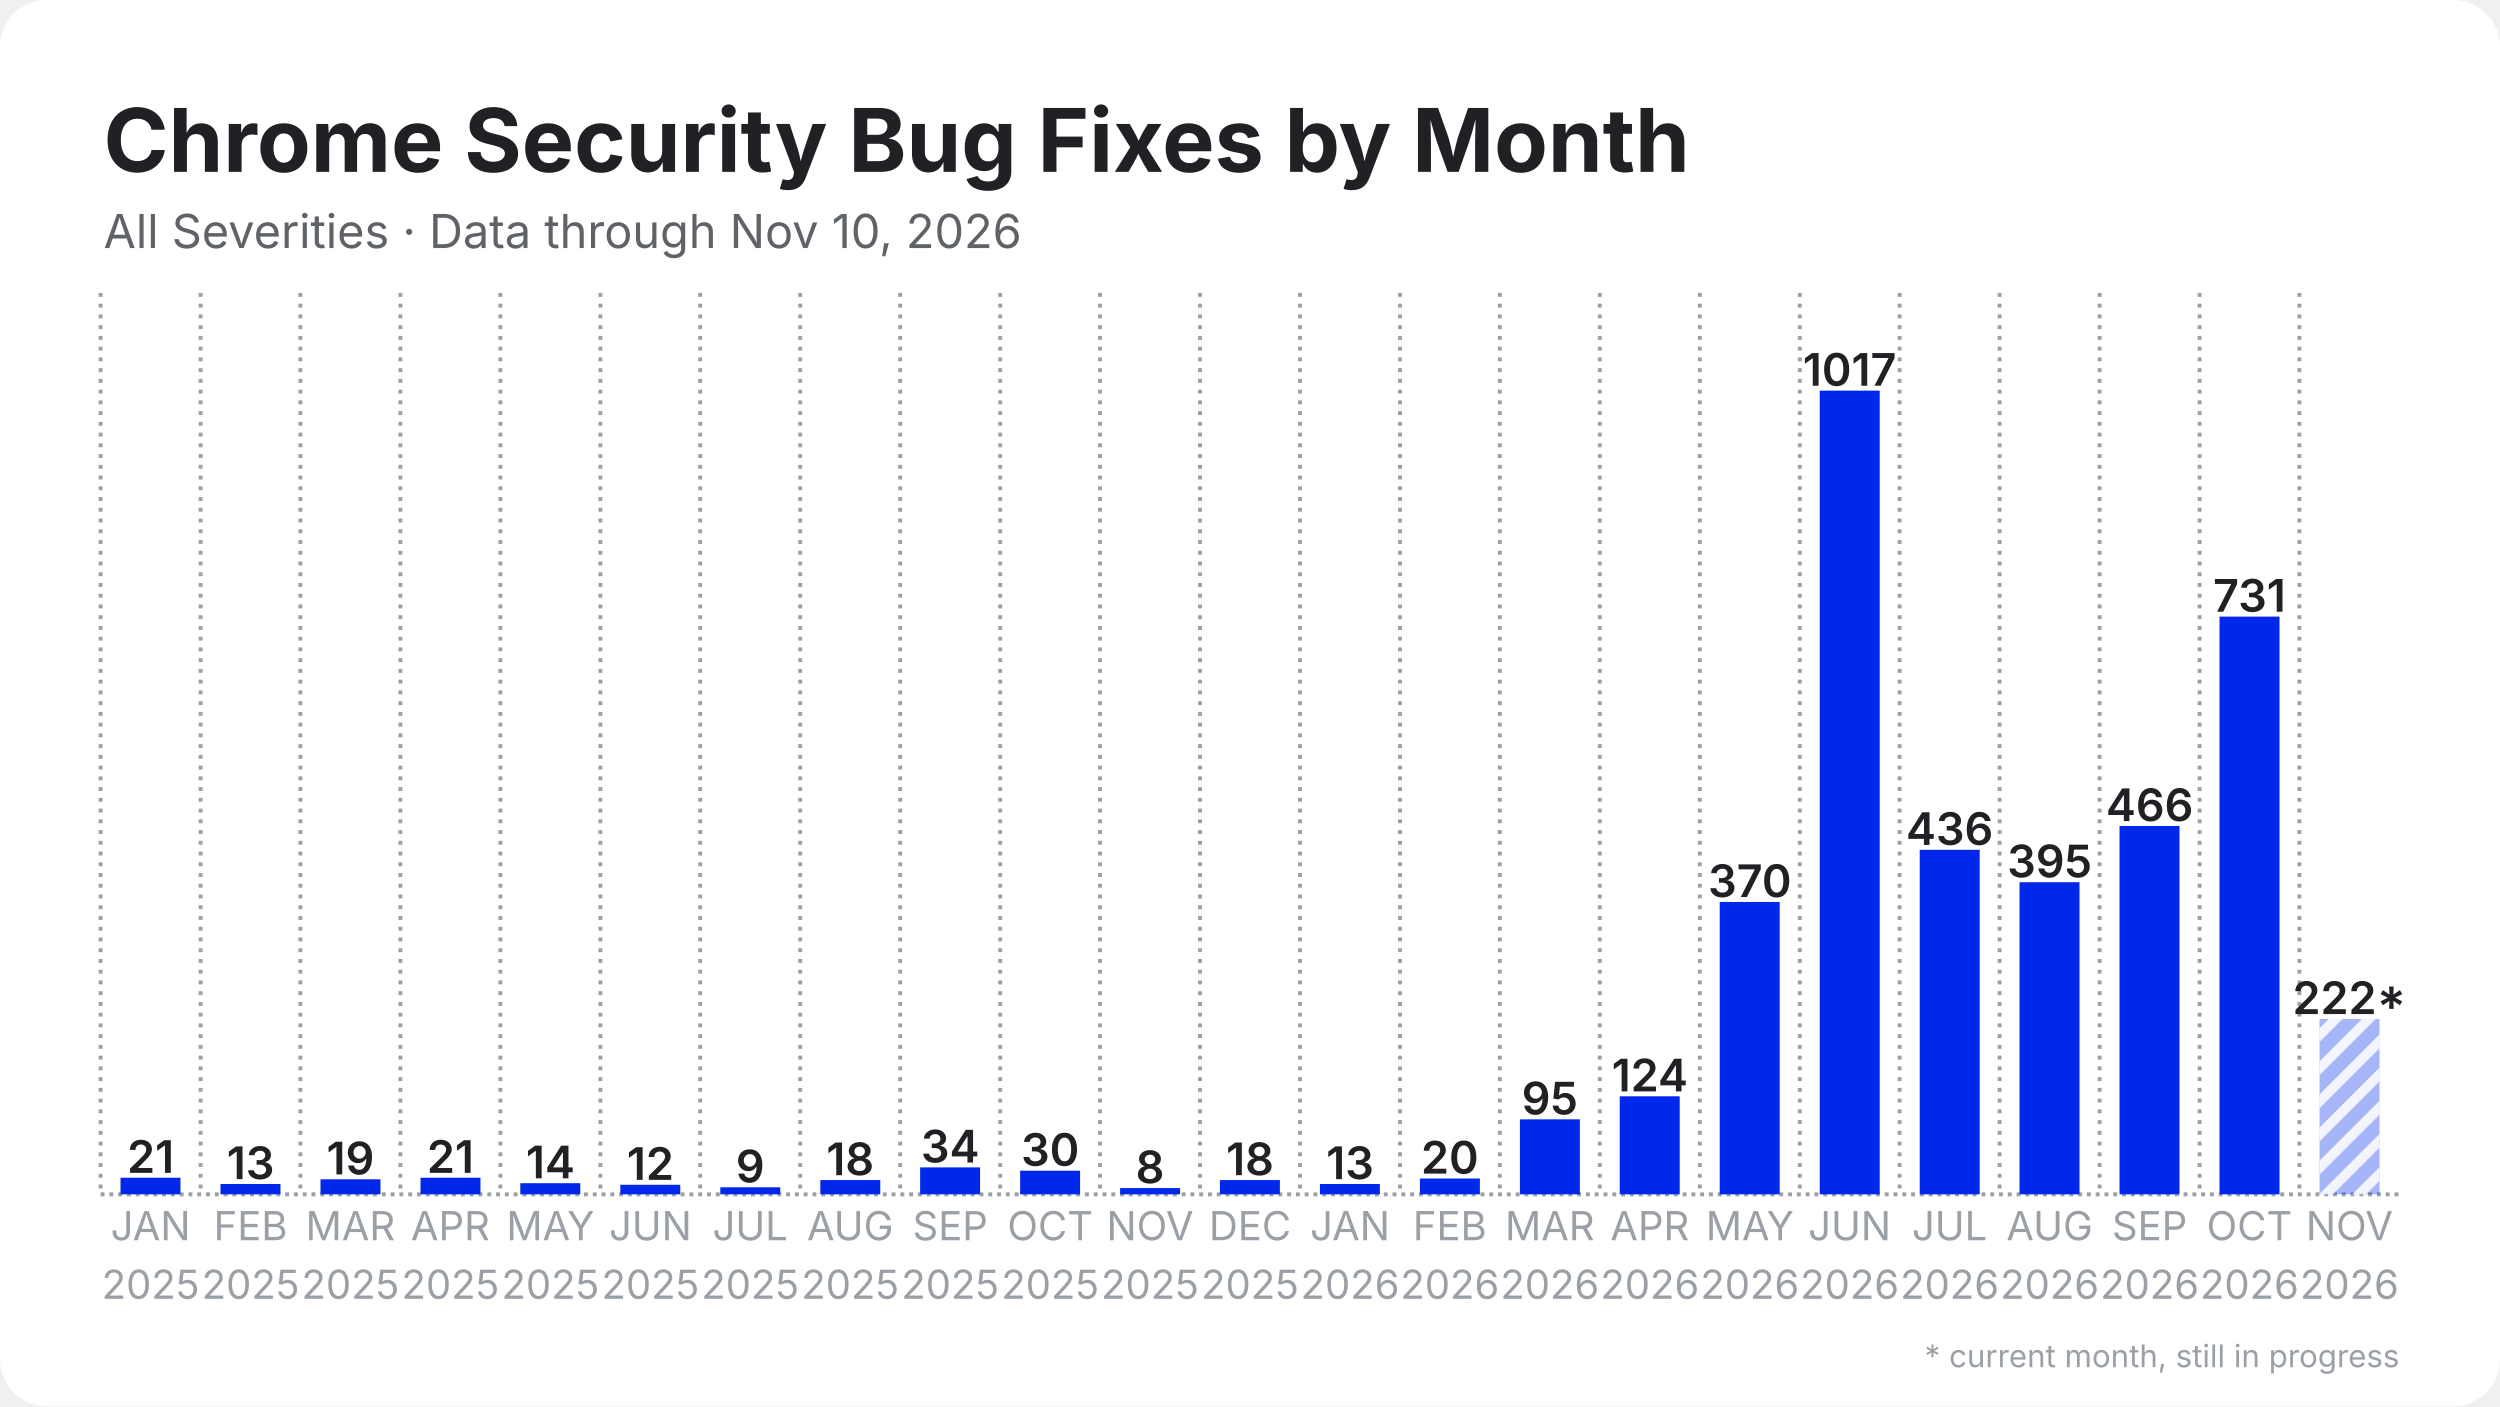
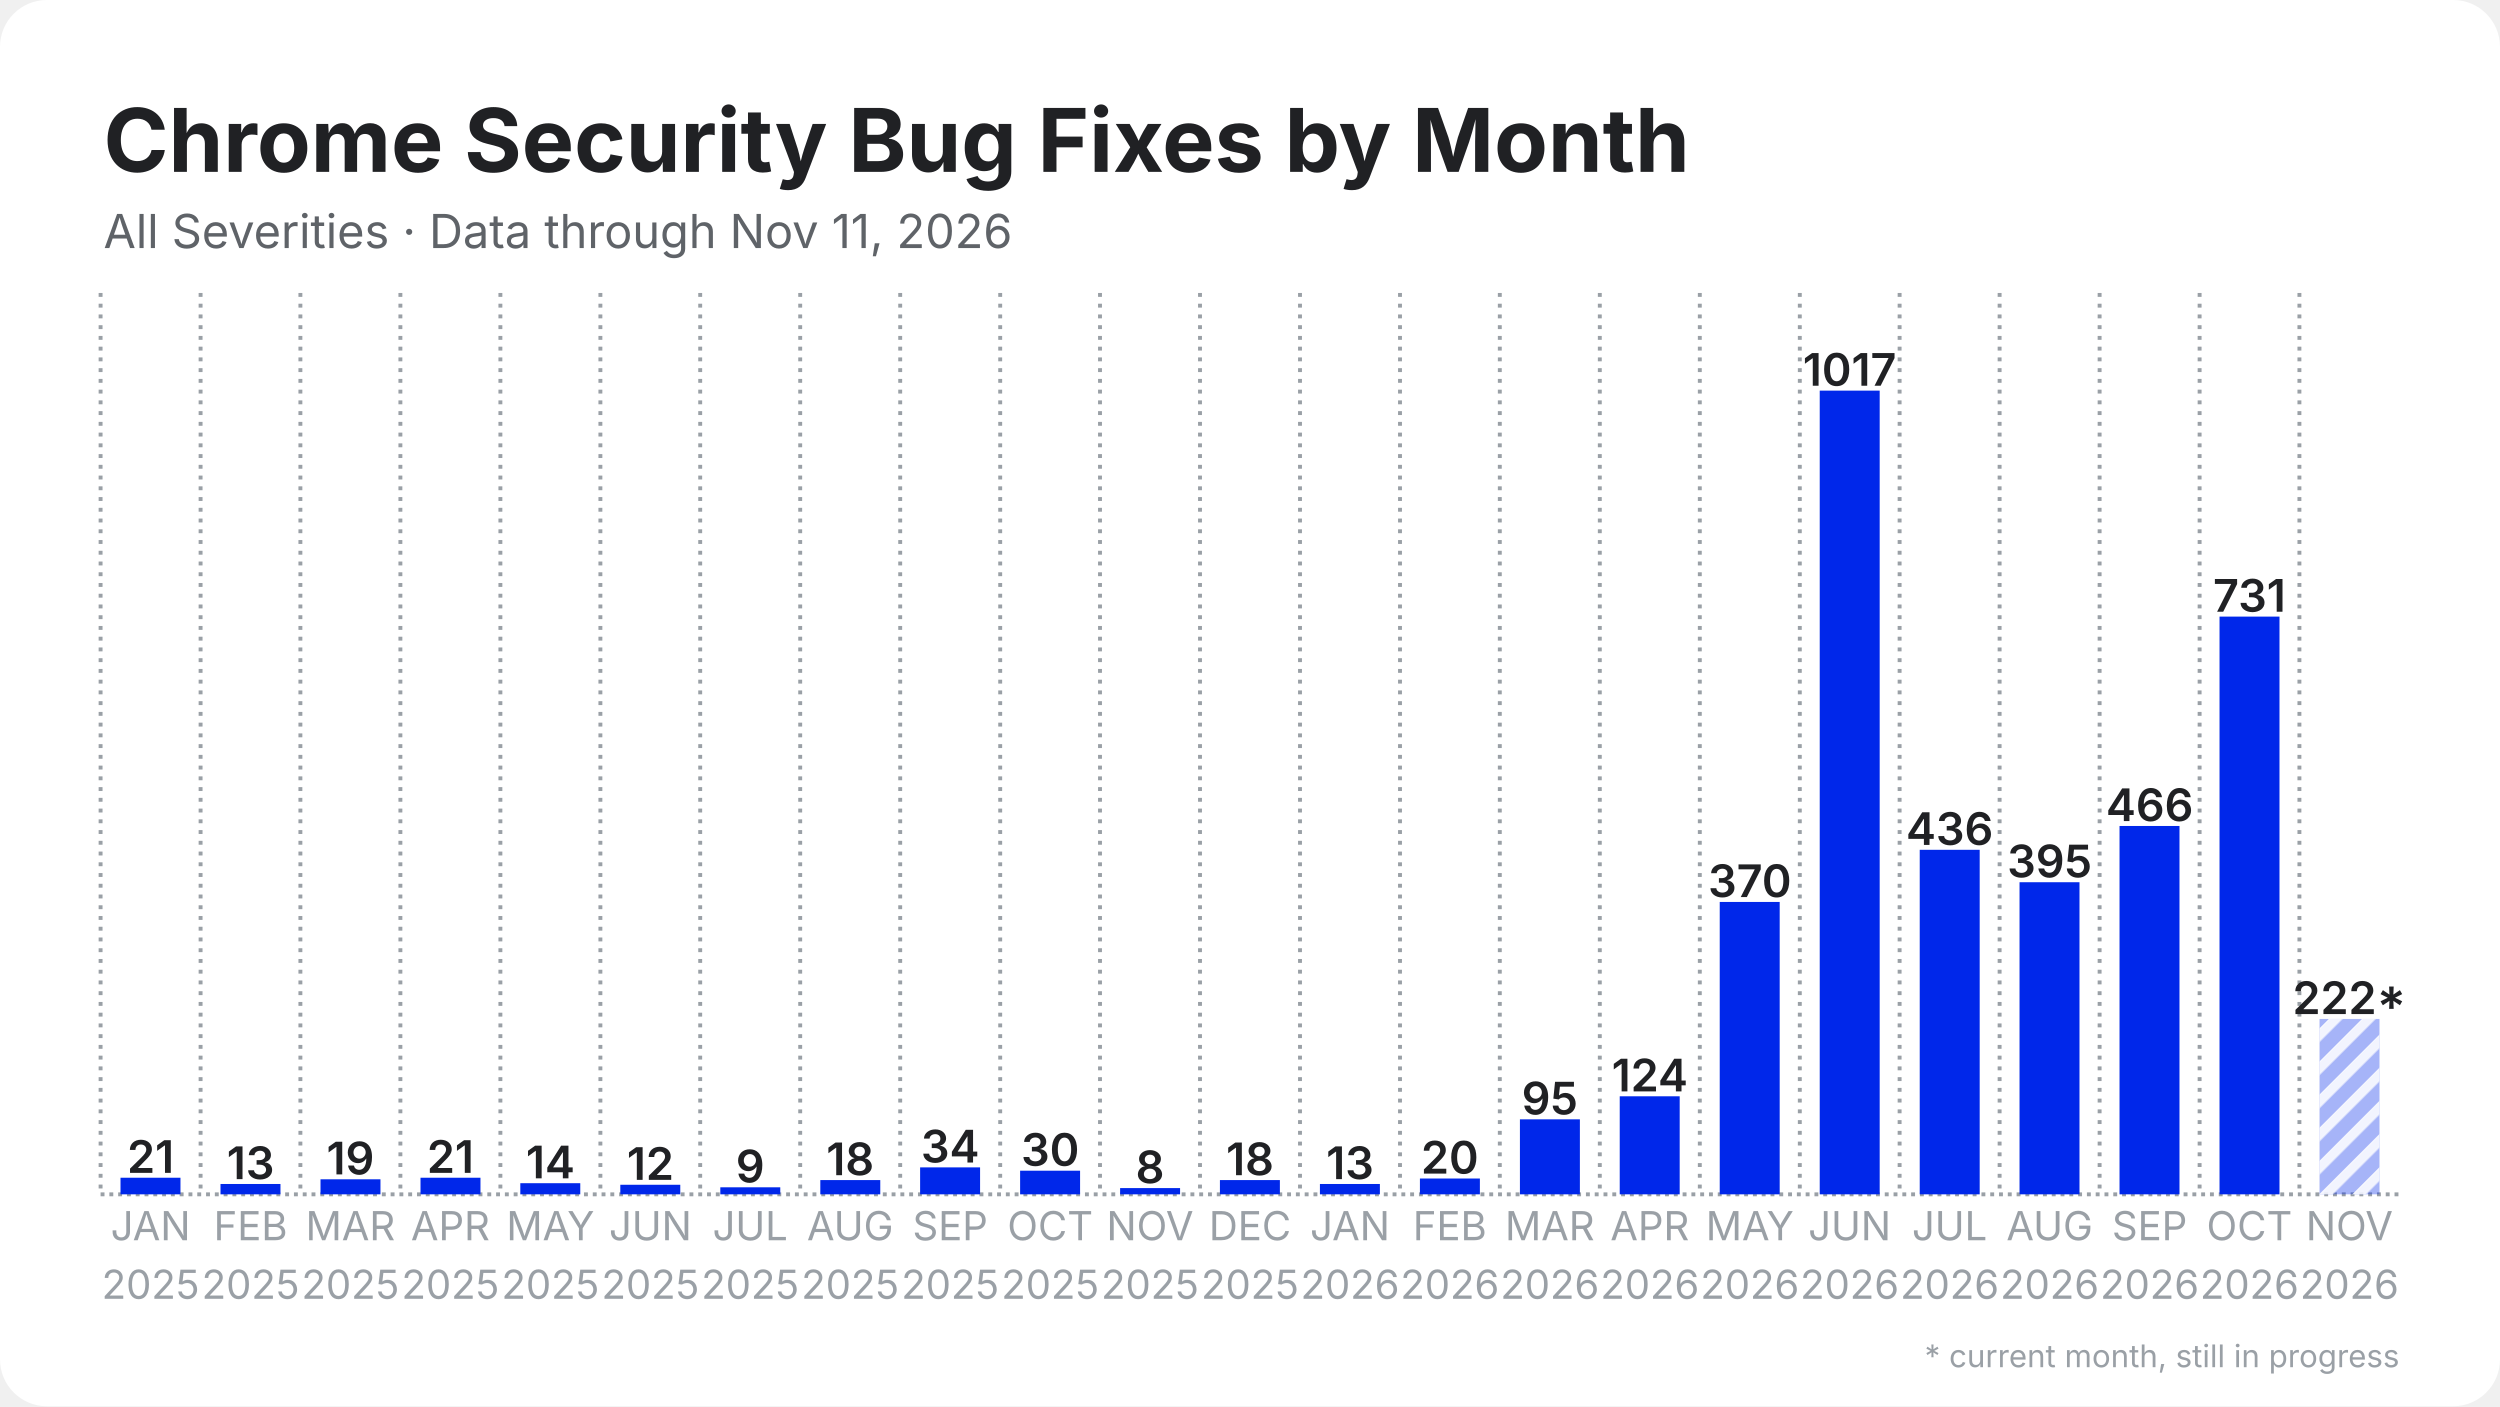
<svg xmlns="http://www.w3.org/2000/svg" width="1280" height="720" viewBox="0 0 1280 720">
  <rect width="1280" height="720" rx="24" fill="#ffffff" />
  <defs>
    <pattern id="stripes" width="12" height="12" patternUnits="userSpaceOnUse" patternTransform="rotate(45)">
      <rect width="12" height="12" fill="none" />
      <rect width="5" height="12" fill="#ffffff" opacity="0.85" />
    </pattern>
  </defs>
  <line x1="51.5" y1="611.5" x2="1228.5" y2="611.5" stroke="#9aa0a6" stroke-width="2" stroke-dasharray="2 2.5" />
  <line x1="51.5" y1="150.0" x2="51.5" y2="611.5" stroke="#9aa0a6" stroke-width="2" stroke-dasharray="2 3.5" />
  <line x1="102.7" y1="150.0" x2="102.7" y2="611.5" stroke="#9aa0a6" stroke-width="2" stroke-dasharray="2 3.5" />
  <line x1="153.8" y1="150.0" x2="153.8" y2="611.5" stroke="#9aa0a6" stroke-width="2" stroke-dasharray="2 3.5" />
  <line x1="205.0" y1="150.0" x2="205.0" y2="611.5" stroke="#9aa0a6" stroke-width="2" stroke-dasharray="2 3.5" />
  <line x1="256.2" y1="150.0" x2="256.2" y2="611.5" stroke="#9aa0a6" stroke-width="2" stroke-dasharray="2 3.5" />
  <line x1="307.4" y1="150.0" x2="307.4" y2="611.5" stroke="#9aa0a6" stroke-width="2" stroke-dasharray="2 3.5" />
  <line x1="358.5" y1="150.0" x2="358.5" y2="611.5" stroke="#9aa0a6" stroke-width="2" stroke-dasharray="2 3.5" />
  <line x1="409.7" y1="150.0" x2="409.7" y2="611.5" stroke="#9aa0a6" stroke-width="2" stroke-dasharray="2 3.5" />
  <line x1="460.9" y1="150.0" x2="460.9" y2="611.5" stroke="#9aa0a6" stroke-width="2" stroke-dasharray="2 3.5" />
  <line x1="512.1" y1="150.0" x2="512.1" y2="611.5" stroke="#9aa0a6" stroke-width="2" stroke-dasharray="2 3.5" />
  <line x1="563.2" y1="150.0" x2="563.2" y2="611.5" stroke="#9aa0a6" stroke-width="2" stroke-dasharray="2 3.5" />
  <line x1="614.4" y1="150.0" x2="614.4" y2="611.5" stroke="#9aa0a6" stroke-width="2" stroke-dasharray="2 3.5" />
  <line x1="665.6" y1="150.0" x2="665.6" y2="611.5" stroke="#9aa0a6" stroke-width="2" stroke-dasharray="2 3.5" />
  <line x1="716.8" y1="150.0" x2="716.8" y2="611.5" stroke="#9aa0a6" stroke-width="2" stroke-dasharray="2 3.5" />
  <line x1="767.9" y1="150.0" x2="767.9" y2="611.5" stroke="#9aa0a6" stroke-width="2" stroke-dasharray="2 3.5" />
  <line x1="819.1" y1="150.0" x2="819.1" y2="611.5" stroke="#9aa0a6" stroke-width="2" stroke-dasharray="2 3.5" />
  <line x1="870.3" y1="150.0" x2="870.3" y2="611.5" stroke="#9aa0a6" stroke-width="2" stroke-dasharray="2 3.5" />
  <line x1="921.5" y1="150.0" x2="921.5" y2="611.5" stroke="#9aa0a6" stroke-width="2" stroke-dasharray="2 3.5" />
  <line x1="972.6" y1="150.0" x2="972.6" y2="611.5" stroke="#9aa0a6" stroke-width="2" stroke-dasharray="2 3.5" />
  <line x1="1023.8" y1="150.0" x2="1023.8" y2="611.5" stroke="#9aa0a6" stroke-width="2" stroke-dasharray="2 3.5" />
  <line x1="1075.0" y1="150.0" x2="1075.0" y2="611.5" stroke="#9aa0a6" stroke-width="2" stroke-dasharray="2 3.5" />
  <line x1="1126.2" y1="150.0" x2="1126.2" y2="611.5" stroke="#9aa0a6" stroke-width="2" stroke-dasharray="2 3.5" />
  <line x1="1177.3" y1="150.0" x2="1177.3" y2="611.5" stroke="#9aa0a6" stroke-width="2" stroke-dasharray="2 3.5" />
  <rect x="61.7" y="603.0" width="30.7" height="8.5" fill="#0027ea" />
  <text x="77.1" y="600.5" text-anchor="middle" font-family="Inter, Segoe UI, Helvetica, Arial, sans-serif" font-size="23.0" font-weight="600" fill="#202124">21</text>
  <rect x="112.9" y="606.2" width="30.7" height="5.3" fill="#0027ea" />
  <text x="128.3" y="603.7" text-anchor="middle" font-family="Inter, Segoe UI, Helvetica, Arial, sans-serif" font-size="23.0" font-weight="600" fill="#202124">13</text>
  <rect x="164.1" y="603.8" width="30.7" height="7.7" fill="#0027ea" />
  <text x="179.4" y="601.3" text-anchor="middle" font-family="Inter, Segoe UI, Helvetica, Arial, sans-serif" font-size="23.0" font-weight="600" fill="#202124">19</text>
  <rect x="215.3" y="603.0" width="30.7" height="8.5" fill="#0027ea" />
  <text x="230.6" y="600.5" text-anchor="middle" font-family="Inter, Segoe UI, Helvetica, Arial, sans-serif" font-size="23.0" font-weight="600" fill="#202124">21</text>
  <rect x="266.4" y="605.8" width="30.7" height="5.7" fill="#0027ea" />
  <text x="281.8" y="603.3" text-anchor="middle" font-family="Inter, Segoe UI, Helvetica, Arial, sans-serif" font-size="23.0" font-weight="600" fill="#202124">14</text>
  <rect x="317.6" y="606.6" width="30.7" height="4.9" fill="#0027ea" />
  <text x="333.0" y="604.1" text-anchor="middle" font-family="Inter, Segoe UI, Helvetica, Arial, sans-serif" font-size="23.0" font-weight="600" fill="#202124">12</text>
  <rect x="368.8" y="607.9" width="30.7" height="3.6" fill="#0027ea" />
  <text x="384.1" y="605.4" text-anchor="middle" font-family="Inter, Segoe UI, Helvetica, Arial, sans-serif" font-size="23.0" font-weight="600" fill="#202124">9</text>
  <rect x="420.0" y="604.2" width="30.7" height="7.3" fill="#0027ea" />
  <text x="435.3" y="601.7" text-anchor="middle" font-family="Inter, Segoe UI, Helvetica, Arial, sans-serif" font-size="23.0" font-weight="600" fill="#202124">18</text>
  <rect x="471.1" y="597.7" width="30.7" height="13.8" fill="#0027ea" />
  <text x="486.5" y="595.2" text-anchor="middle" font-family="Inter, Segoe UI, Helvetica, Arial, sans-serif" font-size="23.0" font-weight="600" fill="#202124">34</text>
  <rect x="522.3" y="599.4" width="30.7" height="12.1" fill="#0027ea" />
  <text x="537.7" y="596.9" text-anchor="middle" font-family="Inter, Segoe UI, Helvetica, Arial, sans-serif" font-size="23.0" font-weight="600" fill="#202124">30</text>
  <rect x="573.5" y="608.3" width="30.7" height="3.2" fill="#0027ea" />
  <text x="588.8" y="605.8" text-anchor="middle" font-family="Inter, Segoe UI, Helvetica, Arial, sans-serif" font-size="23.0" font-weight="600" fill="#202124">8</text>
  <rect x="624.6" y="604.2" width="30.7" height="7.3" fill="#0027ea" />
  <text x="640.0" y="601.7" text-anchor="middle" font-family="Inter, Segoe UI, Helvetica, Arial, sans-serif" font-size="23.0" font-weight="600" fill="#202124">18</text>
  <rect x="675.8" y="606.2" width="30.7" height="5.3" fill="#0027ea" />
  <text x="691.2" y="603.7" text-anchor="middle" font-family="Inter, Segoe UI, Helvetica, Arial, sans-serif" font-size="23.0" font-weight="600" fill="#202124">13</text>
  <rect x="727.0" y="603.4" width="30.7" height="8.1" fill="#0027ea" />
  <text x="742.3" y="600.9" text-anchor="middle" font-family="Inter, Segoe UI, Helvetica, Arial, sans-serif" font-size="23.0" font-weight="600" fill="#202124">20</text>
  <rect x="778.2" y="573.1" width="30.7" height="38.4" fill="#0027ea" />
  <text x="793.5" y="570.6" text-anchor="middle" font-family="Inter, Segoe UI, Helvetica, Arial, sans-serif" font-size="23.0" font-weight="600" fill="#202124">95</text>
  <rect x="829.3" y="561.3" width="30.7" height="50.2" fill="#0027ea" />
  <text x="844.7" y="558.8" text-anchor="middle" font-family="Inter, Segoe UI, Helvetica, Arial, sans-serif" font-size="23.0" font-weight="600" fill="#202124">124</text>
  <rect x="880.5" y="461.8" width="30.7" height="149.7" fill="#0027ea" />
  <text x="895.9" y="459.3" text-anchor="middle" font-family="Inter, Segoe UI, Helvetica, Arial, sans-serif" font-size="23.0" font-weight="600" fill="#202124">370</text>
  <rect x="931.7" y="200.0" width="30.7" height="411.5" fill="#0027ea" />
  <text x="947.0" y="197.5" text-anchor="middle" font-family="Inter, Segoe UI, Helvetica, Arial, sans-serif" font-size="23.0" font-weight="600" fill="#202124">1017</text>
  <rect x="982.9" y="435.1" width="30.7" height="176.4" fill="#0027ea" />
  <text x="998.2" y="432.6" text-anchor="middle" font-family="Inter, Segoe UI, Helvetica, Arial, sans-serif" font-size="23.0" font-weight="600" fill="#202124">436</text>
  <rect x="1034.0" y="451.7" width="30.7" height="159.8" fill="#0027ea" />
  <text x="1049.4" y="449.2" text-anchor="middle" font-family="Inter, Segoe UI, Helvetica, Arial, sans-serif" font-size="23.0" font-weight="600" fill="#202124">395</text>
  <rect x="1085.2" y="422.9" width="30.7" height="188.6" fill="#0027ea" />
  <text x="1100.6" y="420.4" text-anchor="middle" font-family="Inter, Segoe UI, Helvetica, Arial, sans-serif" font-size="23.0" font-weight="600" fill="#202124">466</text>
  <rect x="1136.4" y="315.7" width="30.7" height="295.8" fill="#0027ea" />
  <text x="1151.7" y="313.2" text-anchor="middle" font-family="Inter, Segoe UI, Helvetica, Arial, sans-serif" font-size="23.0" font-weight="600" fill="#202124">731</text>
  <rect x="1187.6" y="521.7" width="30.7" height="89.8" fill="#0027ea" opacity="0.35" />
  <rect x="1187.6" y="521.7" width="30.7" height="89.8" fill="url(#stripes)" />
  <text x="1202.9" y="519.2" text-anchor="middle" font-family="Inter, Segoe UI, Helvetica, Arial, sans-serif" font-size="23.0" font-weight="600" fill="#202124">222*</text>
  <text x="77.1" y="635" text-anchor="middle" font-family="Inter, Segoe UI, Helvetica, Arial, sans-serif" font-size="20.5" fill="#9aa0a6">JAN</text>
  <text x="77.1" y="665" text-anchor="middle" font-family="Inter, Segoe UI, Helvetica, Arial, sans-serif" font-size="20.5" fill="#9aa0a6">2025</text>
  <text x="128.3" y="635" text-anchor="middle" font-family="Inter, Segoe UI, Helvetica, Arial, sans-serif" font-size="20.5" fill="#9aa0a6">FEB</text>
  <text x="128.3" y="665" text-anchor="middle" font-family="Inter, Segoe UI, Helvetica, Arial, sans-serif" font-size="20.5" fill="#9aa0a6">2025</text>
  <text x="179.4" y="635" text-anchor="middle" font-family="Inter, Segoe UI, Helvetica, Arial, sans-serif" font-size="20.5" fill="#9aa0a6">MAR</text>
  <text x="179.4" y="665" text-anchor="middle" font-family="Inter, Segoe UI, Helvetica, Arial, sans-serif" font-size="20.5" fill="#9aa0a6">2025</text>
  <text x="230.6" y="635" text-anchor="middle" font-family="Inter, Segoe UI, Helvetica, Arial, sans-serif" font-size="20.5" fill="#9aa0a6">APR</text>
  <text x="230.6" y="665" text-anchor="middle" font-family="Inter, Segoe UI, Helvetica, Arial, sans-serif" font-size="20.5" fill="#9aa0a6">2025</text>
  <text x="281.8" y="635" text-anchor="middle" font-family="Inter, Segoe UI, Helvetica, Arial, sans-serif" font-size="20.5" fill="#9aa0a6">MAY</text>
  <text x="281.8" y="665" text-anchor="middle" font-family="Inter, Segoe UI, Helvetica, Arial, sans-serif" font-size="20.5" fill="#9aa0a6">2025</text>
  <text x="333.0" y="635" text-anchor="middle" font-family="Inter, Segoe UI, Helvetica, Arial, sans-serif" font-size="20.5" fill="#9aa0a6">JUN</text>
  <text x="333.0" y="665" text-anchor="middle" font-family="Inter, Segoe UI, Helvetica, Arial, sans-serif" font-size="20.5" fill="#9aa0a6">2025</text>
  <text x="384.1" y="635" text-anchor="middle" font-family="Inter, Segoe UI, Helvetica, Arial, sans-serif" font-size="20.5" fill="#9aa0a6">JUL</text>
  <text x="384.1" y="665" text-anchor="middle" font-family="Inter, Segoe UI, Helvetica, Arial, sans-serif" font-size="20.5" fill="#9aa0a6">2025</text>
  <text x="435.3" y="635" text-anchor="middle" font-family="Inter, Segoe UI, Helvetica, Arial, sans-serif" font-size="20.5" fill="#9aa0a6">AUG</text>
  <text x="435.3" y="665" text-anchor="middle" font-family="Inter, Segoe UI, Helvetica, Arial, sans-serif" font-size="20.5" fill="#9aa0a6">2025</text>
  <text x="486.5" y="635" text-anchor="middle" font-family="Inter, Segoe UI, Helvetica, Arial, sans-serif" font-size="20.5" fill="#9aa0a6">SEP</text>
  <text x="486.5" y="665" text-anchor="middle" font-family="Inter, Segoe UI, Helvetica, Arial, sans-serif" font-size="20.5" fill="#9aa0a6">2025</text>
  <text x="537.7" y="635" text-anchor="middle" font-family="Inter, Segoe UI, Helvetica, Arial, sans-serif" font-size="20.5" fill="#9aa0a6">OCT</text>
  <text x="537.7" y="665" text-anchor="middle" font-family="Inter, Segoe UI, Helvetica, Arial, sans-serif" font-size="20.5" fill="#9aa0a6">2025</text>
  <text x="588.8" y="635" text-anchor="middle" font-family="Inter, Segoe UI, Helvetica, Arial, sans-serif" font-size="20.5" fill="#9aa0a6">NOV</text>
  <text x="588.8" y="665" text-anchor="middle" font-family="Inter, Segoe UI, Helvetica, Arial, sans-serif" font-size="20.5" fill="#9aa0a6">2025</text>
  <text x="640.0" y="635" text-anchor="middle" font-family="Inter, Segoe UI, Helvetica, Arial, sans-serif" font-size="20.5" fill="#9aa0a6">DEC</text>
  <text x="640.0" y="665" text-anchor="middle" font-family="Inter, Segoe UI, Helvetica, Arial, sans-serif" font-size="20.5" fill="#9aa0a6">2025</text>
  <text x="691.2" y="635" text-anchor="middle" font-family="Inter, Segoe UI, Helvetica, Arial, sans-serif" font-size="20.5" fill="#9aa0a6">JAN</text>
  <text x="691.2" y="665" text-anchor="middle" font-family="Inter, Segoe UI, Helvetica, Arial, sans-serif" font-size="20.5" fill="#9aa0a6">2026</text>
  <text x="742.3" y="635" text-anchor="middle" font-family="Inter, Segoe UI, Helvetica, Arial, sans-serif" font-size="20.5" fill="#9aa0a6">FEB</text>
  <text x="742.3" y="665" text-anchor="middle" font-family="Inter, Segoe UI, Helvetica, Arial, sans-serif" font-size="20.5" fill="#9aa0a6">2026</text>
  <text x="793.5" y="635" text-anchor="middle" font-family="Inter, Segoe UI, Helvetica, Arial, sans-serif" font-size="20.5" fill="#9aa0a6">MAR</text>
  <text x="793.5" y="665" text-anchor="middle" font-family="Inter, Segoe UI, Helvetica, Arial, sans-serif" font-size="20.5" fill="#9aa0a6">2026</text>
  <text x="844.7" y="635" text-anchor="middle" font-family="Inter, Segoe UI, Helvetica, Arial, sans-serif" font-size="20.5" fill="#9aa0a6">APR</text>
  <text x="844.7" y="665" text-anchor="middle" font-family="Inter, Segoe UI, Helvetica, Arial, sans-serif" font-size="20.5" fill="#9aa0a6">2026</text>
  <text x="895.9" y="635" text-anchor="middle" font-family="Inter, Segoe UI, Helvetica, Arial, sans-serif" font-size="20.5" fill="#9aa0a6">MAY</text>
  <text x="895.9" y="665" text-anchor="middle" font-family="Inter, Segoe UI, Helvetica, Arial, sans-serif" font-size="20.5" fill="#9aa0a6">2026</text>
  <text x="947.0" y="635" text-anchor="middle" font-family="Inter, Segoe UI, Helvetica, Arial, sans-serif" font-size="20.5" fill="#9aa0a6">JUN</text>
  <text x="947.0" y="665" text-anchor="middle" font-family="Inter, Segoe UI, Helvetica, Arial, sans-serif" font-size="20.5" fill="#9aa0a6">2026</text>
  <text x="998.2" y="635" text-anchor="middle" font-family="Inter, Segoe UI, Helvetica, Arial, sans-serif" font-size="20.5" fill="#9aa0a6">JUL</text>
  <text x="998.2" y="665" text-anchor="middle" font-family="Inter, Segoe UI, Helvetica, Arial, sans-serif" font-size="20.5" fill="#9aa0a6">2026</text>
  <text x="1049.4" y="635" text-anchor="middle" font-family="Inter, Segoe UI, Helvetica, Arial, sans-serif" font-size="20.5" fill="#9aa0a6">AUG</text>
  <text x="1049.4" y="665" text-anchor="middle" font-family="Inter, Segoe UI, Helvetica, Arial, sans-serif" font-size="20.5" fill="#9aa0a6">2026</text>
  <text x="1100.6" y="635" text-anchor="middle" font-family="Inter, Segoe UI, Helvetica, Arial, sans-serif" font-size="20.5" fill="#9aa0a6">SEP</text>
  <text x="1100.6" y="665" text-anchor="middle" font-family="Inter, Segoe UI, Helvetica, Arial, sans-serif" font-size="20.5" fill="#9aa0a6">2026</text>
  <text x="1151.7" y="635" text-anchor="middle" font-family="Inter, Segoe UI, Helvetica, Arial, sans-serif" font-size="20.5" fill="#9aa0a6">OCT</text>
  <text x="1151.7" y="665" text-anchor="middle" font-family="Inter, Segoe UI, Helvetica, Arial, sans-serif" font-size="20.5" fill="#9aa0a6">2026</text>
  <text x="1202.9" y="635" text-anchor="middle" font-family="Inter, Segoe UI, Helvetica, Arial, sans-serif" font-size="20.5" fill="#9aa0a6">NOV</text>
  <text x="1202.9" y="665" text-anchor="middle" font-family="Inter, Segoe UI, Helvetica, Arial, sans-serif" font-size="20.5" fill="#9aa0a6">2026</text>
  <text x="53.0" y="88.0" font-family="Inter, Segoe UI, Helvetica, Arial, sans-serif" font-size="45" font-weight="700" fill="#202124">Chrome Security Bug Fixes by Month</text>
-   <text x="53.0" y="127.0" font-family="Inter, Segoe UI, Helvetica, Arial, sans-serif" font-size="24" fill="#5f6368">All Severities · Data through Nov 10, 2026</text>
+   <text x="53.0" y="127.0" font-family="Inter, Segoe UI, Helvetica, Arial, sans-serif" font-size="24" fill="#5f6368">All Severities · Data through Nov 11, 2026</text>
  <text x="1228.5" y="700" text-anchor="end" font-family="Inter, Segoe UI, Helvetica, Arial, sans-serif" font-size="16" fill="#9aa0a6">* current month, still in progress</text>
</svg>
